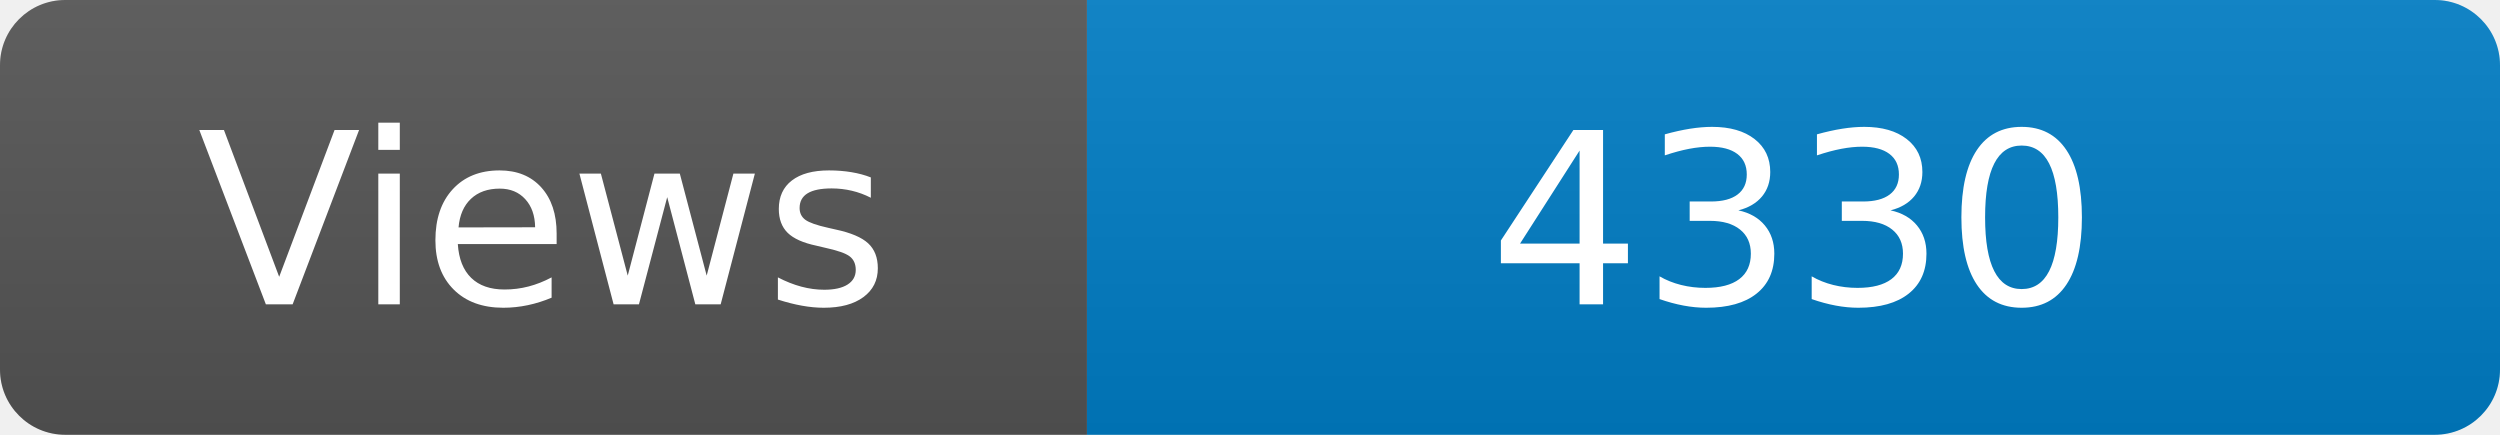
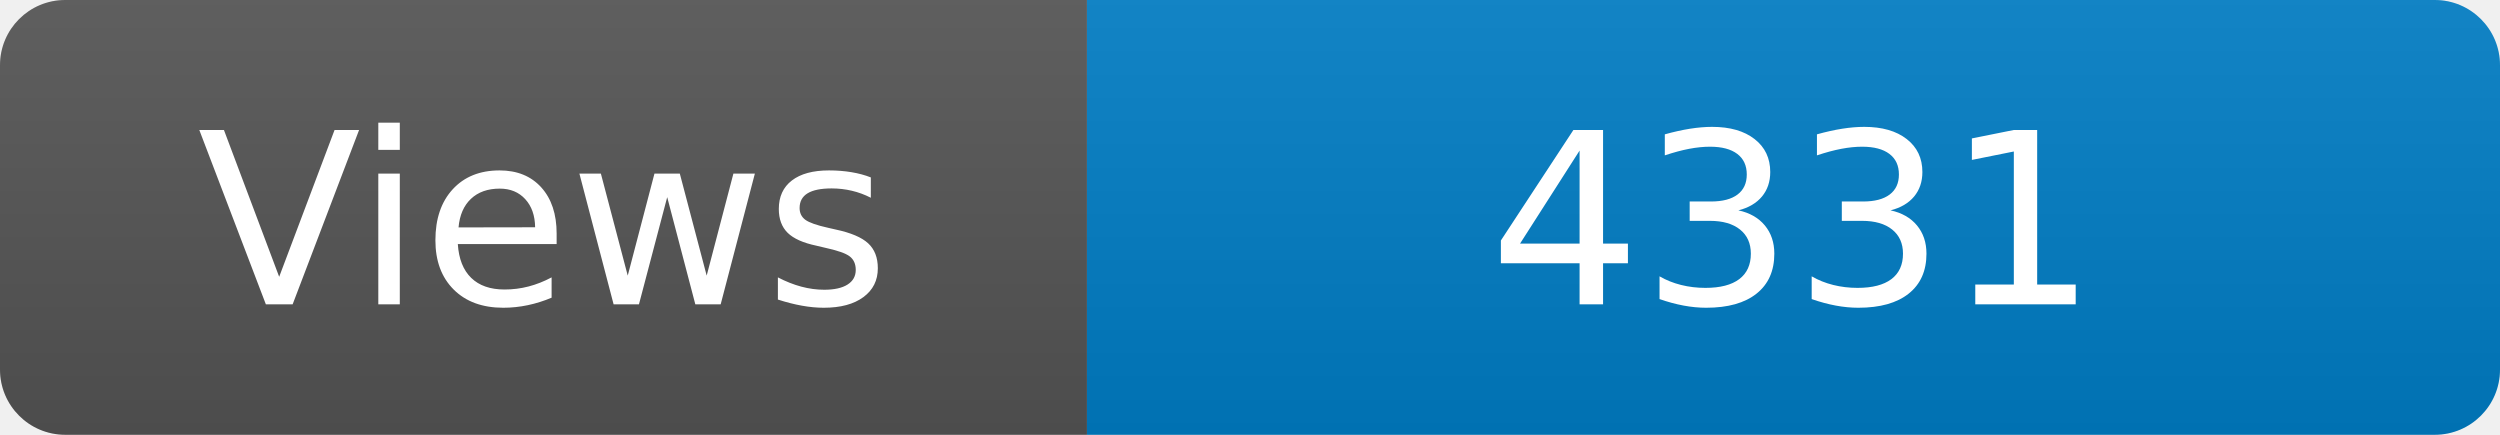
<svg xmlns="http://www.w3.org/2000/svg" width="115" height="20" role="img" aria-label="Maintained?: yes">
  <linearGradient id="s" x2="0" y2="100%">
    <stop offset="0" stop-color="#bbb" stop-opacity=".1" />
    <stop offset="1" stop-opacity=".1" />
  </linearGradient>
  <clipPath id="r">
    <rect width="115" height="20" rx="3" fill="#fff" />
  </clipPath>
  <g clip-path="url(#r)">
    <rect width="50" height="20" fill="#555" />
    <rect x="50" width="160" height="20" fill="#007ec6" />
    <rect width="115" height="20" fill="url(#s)" />
  </g>
  <g fill="#fff" text-anchor="middle" font-family="Verdana,Geneva,DejaVu Sans,sans-serif" font-size="110">
    <text x="250" y="140" transform="scale(.1)" fill="#fff">Views</text>
-     <text x="825" y="140" transform="scale(.1)" fill="#fff">4330</text>
+     <text x="825" y="140" transform="scale(.1)" fill="#fff">4331</text>
  </g>
</svg>
